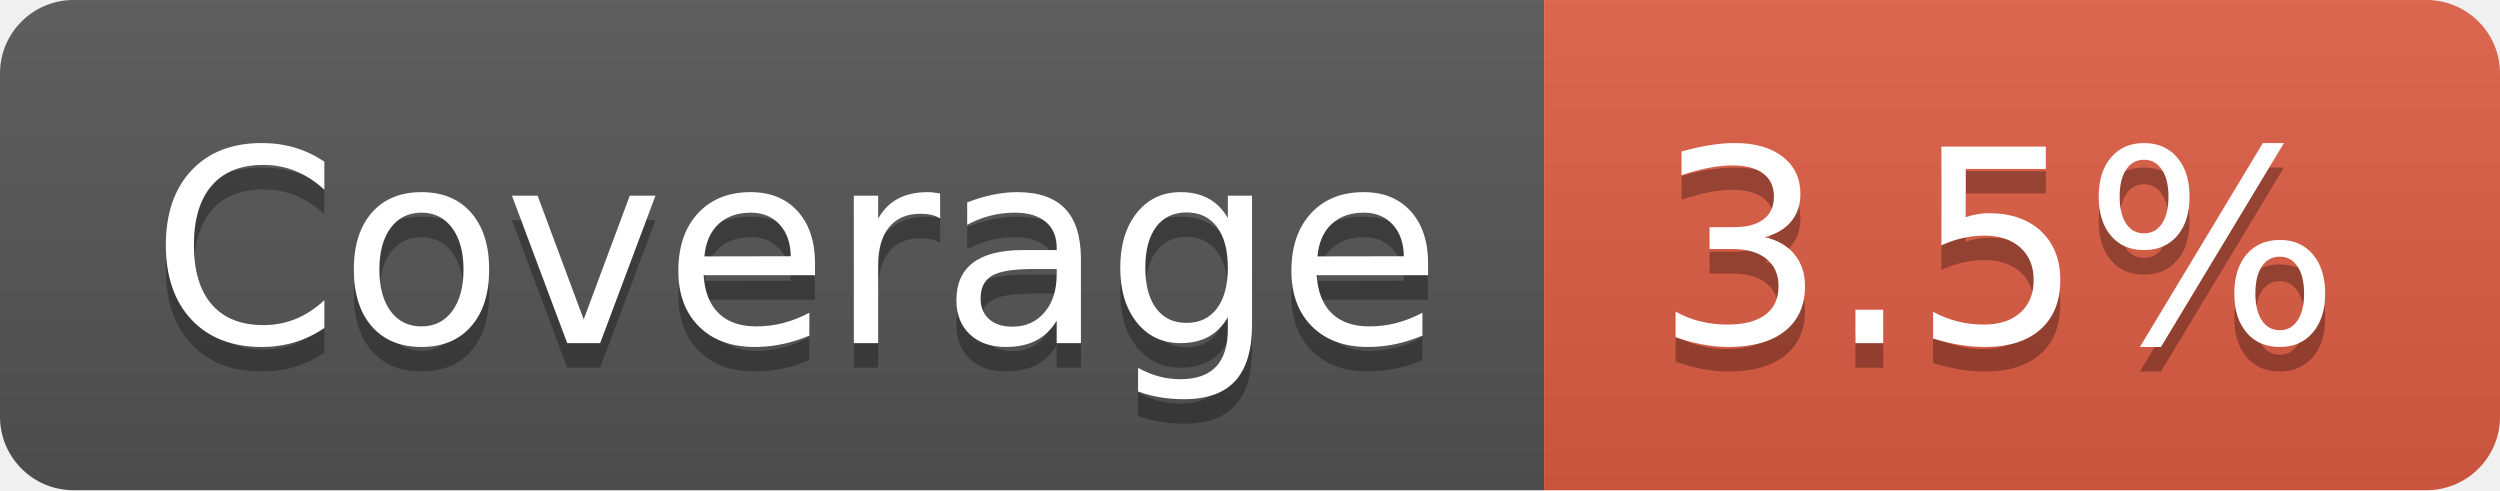
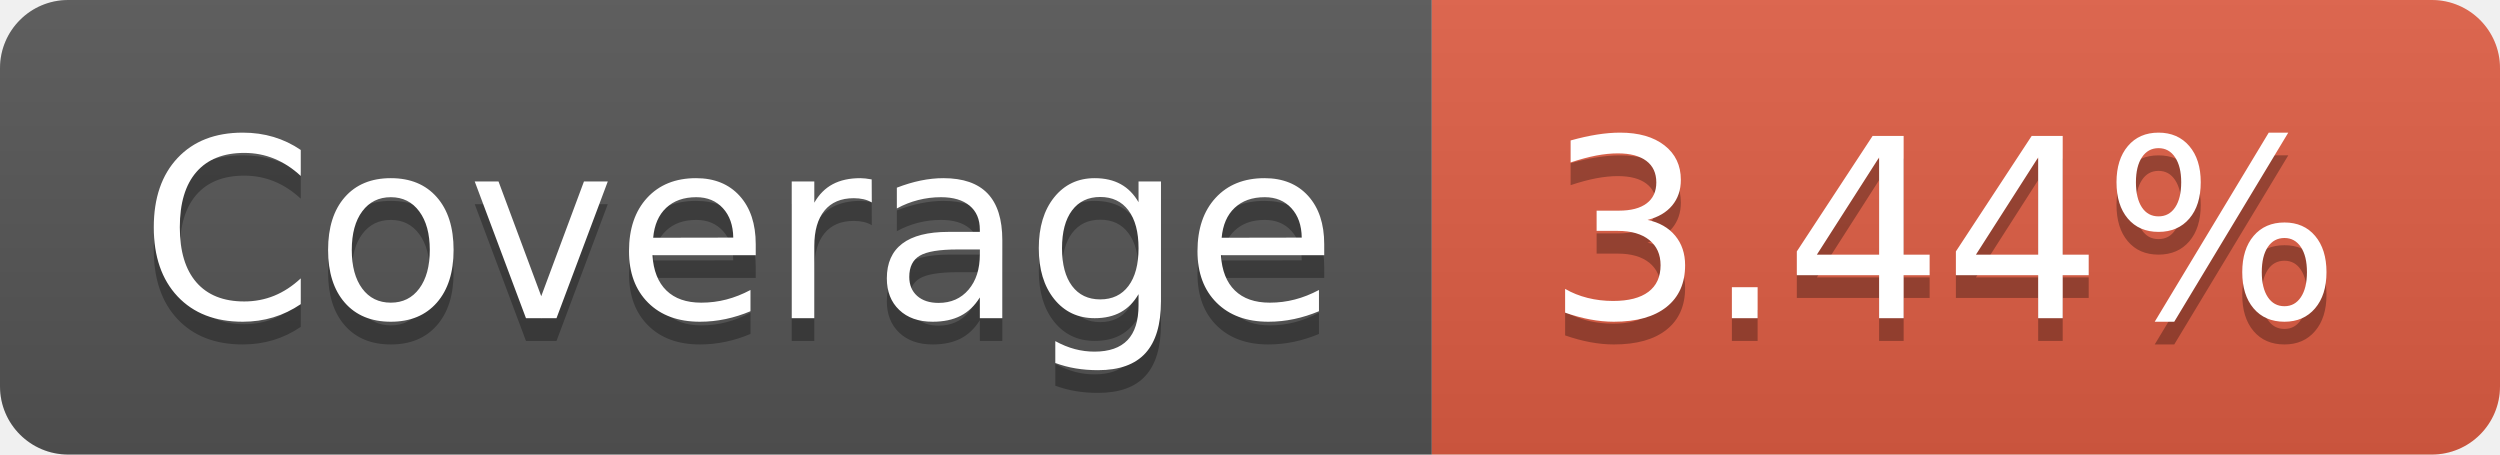
- <svg xmlns="http://www.w3.org/2000/svg" width="102" height="20" role="img" aria-label="Coverage: 3.5%">
+ <svg xmlns="http://www.w3.org/2000/svg" width="110" height="20" role="img" aria-label="Coverage: 3.44%">
  <linearGradient id="s" x2="0" y2="100%">
    <stop offset="0" stop-color="#bbb" stop-opacity=".1" />
    <stop offset="1" stop-opacity=".1" />
  </linearGradient>
  <clipPath id="r">
-     <rect width="102" height="20" rx="3" fill="#fff" />
+     <rect width="110" height="20" rx="3" fill="#fff" />
  </clipPath>
  <g clip-path="url(#r)">
    <rect width="63" height="20" fill="#555" />
-     <rect x="63" width="39" height="20" fill="#e05d44" />
-     <rect width="102" height="20" fill="url(#s)" />
+     <rect x="63" width="47" height="20" fill="#e05d44" />
+     <rect width="110" height="20" fill="url(#s)" />
  </g>
  <g fill="#fff" text-anchor="middle" font-family="Verdana,Geneva,DejaVu Sans,sans-serif" text-rendering="geometricPrecision" font-size="110">
    <text aria-hidden="true" x="325" y="150" fill="#010101" fill-opacity=".3" transform="scale(.1)" textLength="530">Coverage</text>
    <text x="325" y="140" transform="scale(.1)" fill="#fff" textLength="530">Coverage</text>
-     <text aria-hidden="true" x="815" y="150" fill="#010101" fill-opacity=".3" transform="scale(.1)" textLength="290">3.5%</text>
-     <text x="815" y="140" transform="scale(.1)" fill="#fff" textLength="290">3.5%</text>
+     <text aria-hidden="true" x="855" y="150" fill="#010101" fill-opacity=".3" transform="scale(.1)" textLength="370">3.44%</text>
+     <text x="855" y="140" transform="scale(.1)" fill="#fff" textLength="370">3.44%</text>
  </g>
</svg>
